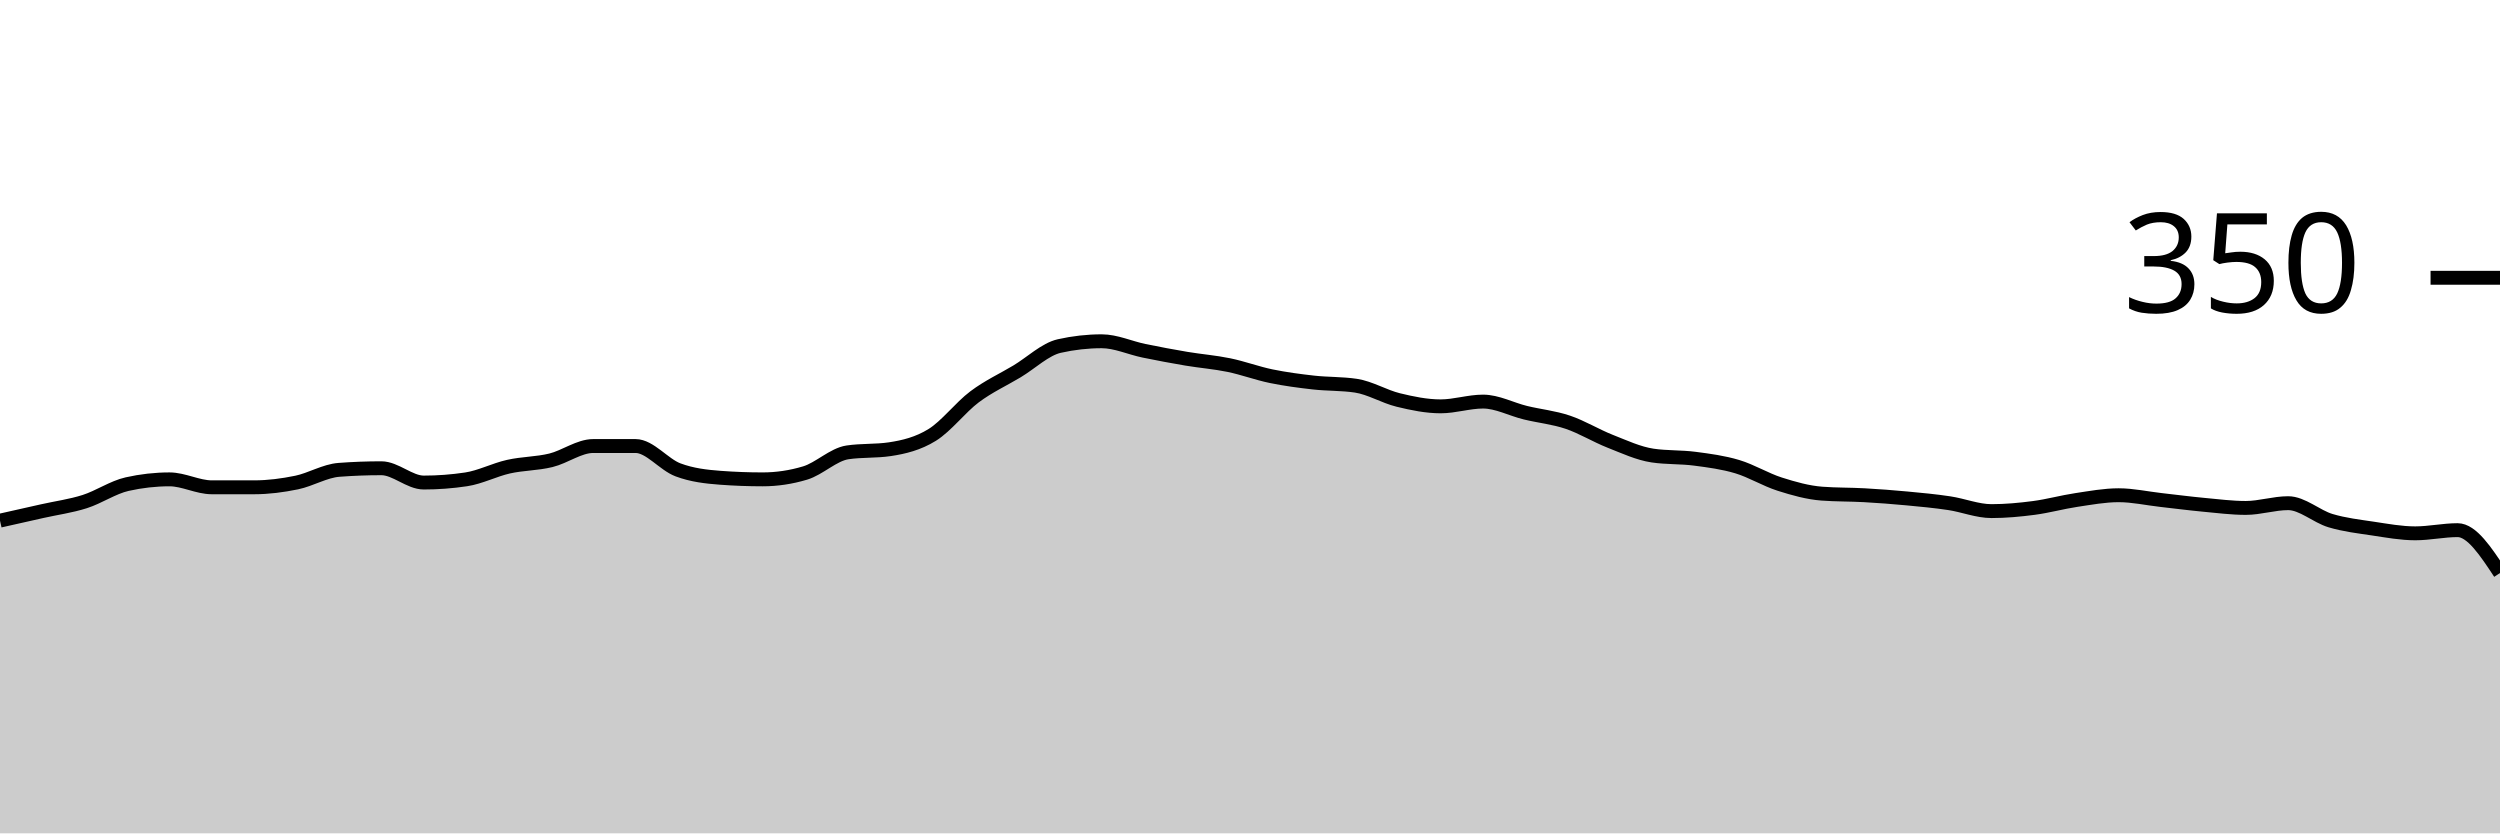
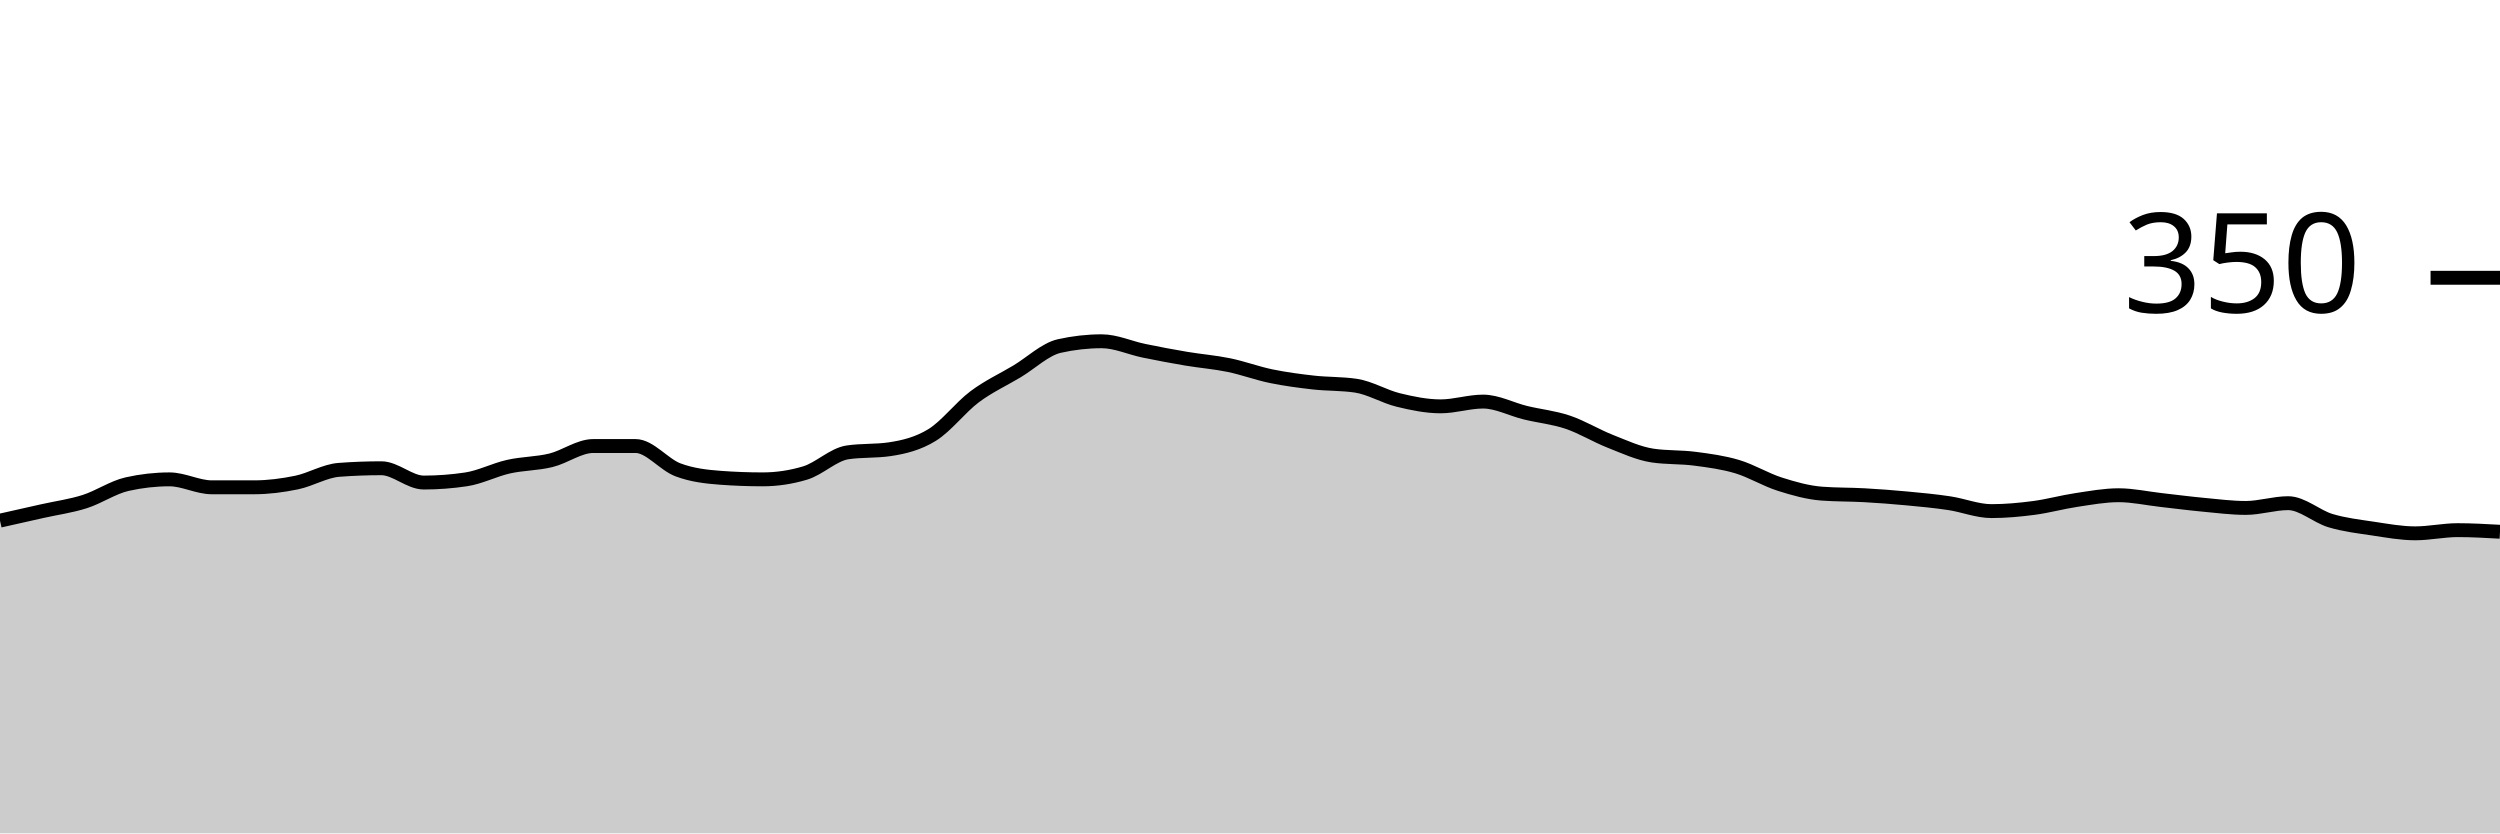
<svg xmlns="http://www.w3.org/2000/svg" viewBox="0 0 180 60">
  <g transform="translate(0,20)">
-     <path class="area" fill="rgba(0, 0, 0, 0.2)" d="M0,17.486C1.017,17.257,2.034,17.029,3.051,16.8C4.068,16.571,5.085,16.438,6.102,16.114C7.119,15.79,8.136,15.086,9.153,14.857C10.169,14.629,11.186,14.514,12.203,14.514C13.22,14.514,14.237,15.086,15.254,15.086C16.271,15.086,17.288,15.086,18.305,15.086C19.322,15.086,20.339,14.952,21.356,14.743C22.373,14.533,23.39,13.905,24.407,13.829C25.424,13.752,26.441,13.714,27.458,13.714C28.475,13.714,29.492,14.743,30.508,14.743C31.525,14.743,32.542,14.667,33.559,14.514C34.576,14.362,35.593,13.829,36.61,13.6C37.627,13.371,38.644,13.39,39.661,13.143C40.678,12.895,41.695,12.114,42.712,12.114C43.729,12.114,44.746,12.114,45.763,12.114C46.78,12.114,47.797,13.448,48.814,13.829C49.831,14.21,50.847,14.324,51.864,14.4C52.881,14.476,53.898,14.514,54.915,14.514C55.932,14.514,56.949,14.362,57.966,14.057C58.983,13.752,60,12.724,61.017,12.571C62.034,12.419,63.051,12.495,64.068,12.343C65.085,12.19,66.102,11.943,67.119,11.314C68.136,10.686,69.153,9.333,70.169,8.571C71.186,7.81,72.203,7.352,73.22,6.743C74.237,6.133,75.254,5.143,76.271,4.914C77.288,4.686,78.305,4.571,79.322,4.571C80.339,4.571,81.356,5.048,82.373,5.257C83.39,5.467,84.407,5.657,85.424,5.829C86.441,6,87.458,6.076,88.475,6.286C89.492,6.495,90.508,6.876,91.525,7.086C92.542,7.295,93.559,7.429,94.576,7.543C95.593,7.657,96.61,7.619,97.627,7.771C98.644,7.924,99.661,8.552,100.678,8.8C101.695,9.048,102.712,9.257,103.729,9.257C104.746,9.257,105.763,8.914,106.78,8.914C107.797,8.914,108.814,9.467,109.831,9.714C110.847,9.962,111.864,10.057,112.881,10.4C113.898,10.743,114.915,11.371,115.932,11.771C116.949,12.171,117.966,12.648,118.983,12.8C120,12.952,121.017,12.895,122.034,13.029C123.051,13.162,124.068,13.295,125.085,13.6C126.102,13.905,127.119,14.533,128.136,14.857C129.153,15.181,130.169,15.467,131.186,15.543C132.203,15.619,133.22,15.6,134.237,15.657C135.254,15.714,136.271,15.79,137.288,15.886C138.305,15.981,139.322,16.076,140.339,16.229C141.356,16.381,142.373,16.8,143.39,16.8C144.407,16.8,145.424,16.705,146.441,16.571C147.458,16.438,148.475,16.152,149.492,16C150.508,15.848,151.525,15.657,152.542,15.657C153.559,15.657,154.576,15.886,155.593,16C156.61,16.114,157.627,16.248,158.644,16.343C159.661,16.438,160.678,16.571,161.695,16.571C162.712,16.571,163.729,16.229,164.746,16.229C165.763,16.229,166.78,17.181,167.797,17.486C168.814,17.79,169.831,17.905,170.847,18.057C171.864,18.21,172.881,18.4,173.898,18.4C174.915,18.4,175.932,18.171,176.949,18.171C177.966,18.171,178.983,19.714,180,21.257L180,40C178.983,40,177.966,40,176.949,40C175.932,40,174.915,40,173.898,40C172.881,40,171.864,40,170.847,40C169.831,40,168.814,40,167.797,40C166.78,40,165.763,40,164.746,40C163.729,40,162.712,40,161.695,40C160.678,40,159.661,40,158.644,40C157.627,40,156.61,40,155.593,40C154.576,40,153.559,40,152.542,40C151.525,40,150.508,40,149.492,40C148.475,40,147.458,40,146.441,40C145.424,40,144.407,40,143.39,40C142.373,40,141.356,40,140.339,40C139.322,40,138.305,40,137.288,40C136.271,40,135.254,40,134.237,40C133.22,40,132.203,40,131.186,40C130.169,40,129.153,40,128.136,40C127.119,40,126.102,40,125.085,40C124.068,40,123.051,40,122.034,40C121.017,40,120,40,118.983,40C117.966,40,116.949,40,115.932,40C114.915,40,113.898,40,112.881,40C111.864,40,110.847,40,109.831,40C108.814,40,107.797,40,106.78,40C105.763,40,104.746,40,103.729,40C102.712,40,101.695,40,100.678,40C99.661,40,98.644,40,97.627,40C96.61,40,95.593,40,94.576,40C93.559,40,92.542,40,91.525,40C90.508,40,89.492,40,88.475,40C87.458,40,86.441,40,85.424,40C84.407,40,83.39,40,82.373,40C81.356,40,80.339,40,79.322,40C78.305,40,77.288,40,76.271,40C75.254,40,74.237,40,73.22,40C72.203,40,71.186,40,70.169,40C69.153,40,68.136,40,67.119,40C66.102,40,65.085,40,64.068,40C63.051,40,62.034,40,61.017,40C60,40,58.983,40,57.966,40C56.949,40,55.932,40,54.915,40C53.898,40,52.881,40,51.864,40C50.847,40,49.831,40,48.814,40C47.797,40,46.78,40,45.763,40C44.746,40,43.729,40,42.712,40C41.695,40,40.678,40,39.661,40C38.644,40,37.627,40,36.61,40C35.593,40,34.576,40,33.559,40C32.542,40,31.525,40,30.508,40C29.492,40,28.475,40,27.458,40C26.441,40,25.424,40,24.407,40C23.39,40,22.373,40,21.356,40C20.339,40,19.322,40,18.305,40C17.288,40,16.271,40,15.254,40C14.237,40,13.22,40,12.203,40C11.186,40,10.169,40,9.153,40C8.136,40,7.119,40,6.102,40C5.085,40,4.068,40,3.051,40C2.034,40,1.017,40,0,40Z" />
-     <path class="line" stroke="black" fill="none" d="M0,17.486C1.017,17.257,2.034,17.029,3.051,16.8C4.068,16.571,5.085,16.438,6.102,16.114C7.119,15.79,8.136,15.086,9.153,14.857C10.169,14.629,11.186,14.514,12.203,14.514C13.22,14.514,14.237,15.086,15.254,15.086C16.271,15.086,17.288,15.086,18.305,15.086C19.322,15.086,20.339,14.952,21.356,14.743C22.373,14.533,23.39,13.905,24.407,13.829C25.424,13.752,26.441,13.714,27.458,13.714C28.475,13.714,29.492,14.743,30.508,14.743C31.525,14.743,32.542,14.667,33.559,14.514C34.576,14.362,35.593,13.829,36.61,13.6C37.627,13.371,38.644,13.39,39.661,13.143C40.678,12.895,41.695,12.114,42.712,12.114C43.729,12.114,44.746,12.114,45.763,12.114C46.78,12.114,47.797,13.448,48.814,13.829C49.831,14.21,50.847,14.324,51.864,14.4C52.881,14.476,53.898,14.514,54.915,14.514C55.932,14.514,56.949,14.362,57.966,14.057C58.983,13.752,60,12.724,61.017,12.571C62.034,12.419,63.051,12.495,64.068,12.343C65.085,12.19,66.102,11.943,67.119,11.314C68.136,10.686,69.153,9.333,70.169,8.571C71.186,7.81,72.203,7.352,73.22,6.743C74.237,6.133,75.254,5.143,76.271,4.914C77.288,4.686,78.305,4.571,79.322,4.571C80.339,4.571,81.356,5.048,82.373,5.257C83.39,5.467,84.407,5.657,85.424,5.829C86.441,6,87.458,6.076,88.475,6.286C89.492,6.495,90.508,6.876,91.525,7.086C92.542,7.295,93.559,7.429,94.576,7.543C95.593,7.657,96.61,7.619,97.627,7.771C98.644,7.924,99.661,8.552,100.678,8.8C101.695,9.048,102.712,9.257,103.729,9.257C104.746,9.257,105.763,8.914,106.78,8.914C107.797,8.914,108.814,9.467,109.831,9.714C110.847,9.962,111.864,10.057,112.881,10.4C113.898,10.743,114.915,11.371,115.932,11.771C116.949,12.171,117.966,12.648,118.983,12.8C120,12.952,121.017,12.895,122.034,13.029C123.051,13.162,124.068,13.295,125.085,13.6C126.102,13.905,127.119,14.533,128.136,14.857C129.153,15.181,130.169,15.467,131.186,15.543C132.203,15.619,133.22,15.6,134.237,15.657C135.254,15.714,136.271,15.79,137.288,15.886C138.305,15.981,139.322,16.076,140.339,16.229C141.356,16.381,142.373,16.8,143.39,16.8C144.407,16.8,145.424,16.705,146.441,16.571C147.458,16.438,148.475,16.152,149.492,16C150.508,15.848,151.525,15.657,152.542,15.657C153.559,15.657,154.576,15.886,155.593,16C156.61,16.114,157.627,16.248,158.644,16.343C159.661,16.438,160.678,16.571,161.695,16.571C162.712,16.571,163.729,16.229,164.746,16.229C165.763,16.229,166.78,17.181,167.797,17.486C168.814,17.79,169.831,17.905,170.847,18.057C171.864,18.21,172.881,18.4,173.898,18.4C174.915,18.4,175.932,18.171,176.949,18.171C177.966,18.171,178.983,19.714,180,21.257" />
+     <path class="area" fill="rgba(0, 0, 0, 0.2)" d="M0,17.486C1.017,17.257,2.034,17.029,3.051,16.8C4.068,16.571,5.085,16.438,6.102,16.114C7.119,15.79,8.136,15.086,9.153,14.857C10.169,14.629,11.186,14.514,12.203,14.514C13.22,14.514,14.237,15.086,15.254,15.086C16.271,15.086,17.288,15.086,18.305,15.086C19.322,15.086,20.339,14.952,21.356,14.743C22.373,14.533,23.39,13.905,24.407,13.829C25.424,13.752,26.441,13.714,27.458,13.714C28.475,13.714,29.492,14.743,30.508,14.743C31.525,14.743,32.542,14.667,33.559,14.514C34.576,14.362,35.593,13.829,36.61,13.6C37.627,13.371,38.644,13.39,39.661,13.143C40.678,12.895,41.695,12.114,42.712,12.114C43.729,12.114,44.746,12.114,45.763,12.114C46.78,12.114,47.797,13.448,48.814,13.829C49.831,14.21,50.847,14.324,51.864,14.4C52.881,14.476,53.898,14.514,54.915,14.514C55.932,14.514,56.949,14.362,57.966,14.057C58.983,13.752,60,12.724,61.017,12.571C62.034,12.419,63.051,12.495,64.068,12.343C65.085,12.19,66.102,11.943,67.119,11.314C68.136,10.686,69.153,9.333,70.169,8.571C71.186,7.81,72.203,7.352,73.22,6.743C74.237,6.133,75.254,5.143,76.271,4.914C77.288,4.686,78.305,4.571,79.322,4.571C80.339,4.571,81.356,5.048,82.373,5.257C83.39,5.467,84.407,5.657,85.424,5.829C86.441,6,87.458,6.076,88.475,6.286C89.492,6.495,90.508,6.876,91.525,7.086C92.542,7.295,93.559,7.429,94.576,7.543C95.593,7.657,96.61,7.619,97.627,7.771C98.644,7.924,99.661,8.552,100.678,8.8C101.695,9.048,102.712,9.257,103.729,9.257C104.746,9.257,105.763,8.914,106.78,8.914C107.797,8.914,108.814,9.467,109.831,9.714C110.847,9.962,111.864,10.057,112.881,10.4C113.898,10.743,114.915,11.371,115.932,11.771C116.949,12.171,117.966,12.648,118.983,12.8C120,12.952,121.017,12.895,122.034,13.029C123.051,13.162,124.068,13.295,125.085,13.6C126.102,13.905,127.119,14.533,128.136,14.857C129.153,15.181,130.169,15.467,131.186,15.543C132.203,15.619,133.22,15.6,134.237,15.657C135.254,15.714,136.271,15.79,137.288,15.886C138.305,15.981,139.322,16.076,140.339,16.229C141.356,16.381,142.373,16.8,143.39,16.8C144.407,16.8,145.424,16.705,146.441,16.571C147.458,16.438,148.475,16.152,149.492,16C150.508,15.848,151.525,15.657,152.542,15.657C153.559,15.657,154.576,15.886,155.593,16C156.61,16.114,157.627,16.248,158.644,16.343C159.661,16.438,160.678,16.571,161.695,16.571C162.712,16.571,163.729,16.229,164.746,16.229C165.763,16.229,166.78,17.181,167.797,17.486C168.814,17.79,169.831,17.905,170.847,18.057C171.864,18.21,172.881,18.4,173.898,18.4C174.915,18.4,175.932,18.171,176.949,18.171C177.966,18.171,178.983,18.229,180,18.286L180,40C178.983,40,177.966,40,176.949,40C175.932,40,174.915,40,173.898,40C172.881,40,171.864,40,170.847,40C169.831,40,168.814,40,167.797,40C166.78,40,165.763,40,164.746,40C163.729,40,162.712,40,161.695,40C160.678,40,159.661,40,158.644,40C157.627,40,156.61,40,155.593,40C154.576,40,153.559,40,152.542,40C151.525,40,150.508,40,149.492,40C148.475,40,147.458,40,146.441,40C145.424,40,144.407,40,143.39,40C142.373,40,141.356,40,140.339,40C139.322,40,138.305,40,137.288,40C136.271,40,135.254,40,134.237,40C133.22,40,132.203,40,131.186,40C130.169,40,129.153,40,128.136,40C127.119,40,126.102,40,125.085,40C124.068,40,123.051,40,122.034,40C121.017,40,120,40,118.983,40C117.966,40,116.949,40,115.932,40C114.915,40,113.898,40,112.881,40C111.864,40,110.847,40,109.831,40C108.814,40,107.797,40,106.78,40C105.763,40,104.746,40,103.729,40C102.712,40,101.695,40,100.678,40C99.661,40,98.644,40,97.627,40C96.61,40,95.593,40,94.576,40C93.559,40,92.542,40,91.525,40C90.508,40,89.492,40,88.475,40C87.458,40,86.441,40,85.424,40C84.407,40,83.39,40,82.373,40C81.356,40,80.339,40,79.322,40C78.305,40,77.288,40,76.271,40C75.254,40,74.237,40,73.22,40C72.203,40,71.186,40,70.169,40C69.153,40,68.136,40,67.119,40C66.102,40,65.085,40,64.068,40C63.051,40,62.034,40,61.017,40C60,40,58.983,40,57.966,40C56.949,40,55.932,40,54.915,40C53.898,40,52.881,40,51.864,40C50.847,40,49.831,40,48.814,40C47.797,40,46.78,40,45.763,40C44.746,40,43.729,40,42.712,40C41.695,40,40.678,40,39.661,40C38.644,40,37.627,40,36.61,40C35.593,40,34.576,40,33.559,40C32.542,40,31.525,40,30.508,40C29.492,40,28.475,40,27.458,40C26.441,40,25.424,40,24.407,40C23.39,40,22.373,40,21.356,40C20.339,40,19.322,40,18.305,40C17.288,40,16.271,40,15.254,40C14.237,40,13.22,40,12.203,40C11.186,40,10.169,40,9.153,40C8.136,40,7.119,40,6.102,40C5.085,40,4.068,40,3.051,40C2.034,40,1.017,40,0,40Z" />
+     <path class="line" stroke="black" fill="none" d="M0,17.486C1.017,17.257,2.034,17.029,3.051,16.8C4.068,16.571,5.085,16.438,6.102,16.114C7.119,15.79,8.136,15.086,9.153,14.857C10.169,14.629,11.186,14.514,12.203,14.514C13.22,14.514,14.237,15.086,15.254,15.086C16.271,15.086,17.288,15.086,18.305,15.086C19.322,15.086,20.339,14.952,21.356,14.743C22.373,14.533,23.39,13.905,24.407,13.829C25.424,13.752,26.441,13.714,27.458,13.714C28.475,13.714,29.492,14.743,30.508,14.743C31.525,14.743,32.542,14.667,33.559,14.514C34.576,14.362,35.593,13.829,36.61,13.6C37.627,13.371,38.644,13.39,39.661,13.143C40.678,12.895,41.695,12.114,42.712,12.114C43.729,12.114,44.746,12.114,45.763,12.114C46.78,12.114,47.797,13.448,48.814,13.829C49.831,14.21,50.847,14.324,51.864,14.4C52.881,14.476,53.898,14.514,54.915,14.514C55.932,14.514,56.949,14.362,57.966,14.057C58.983,13.752,60,12.724,61.017,12.571C62.034,12.419,63.051,12.495,64.068,12.343C65.085,12.19,66.102,11.943,67.119,11.314C68.136,10.686,69.153,9.333,70.169,8.571C71.186,7.81,72.203,7.352,73.22,6.743C74.237,6.133,75.254,5.143,76.271,4.914C77.288,4.686,78.305,4.571,79.322,4.571C80.339,4.571,81.356,5.048,82.373,5.257C83.39,5.467,84.407,5.657,85.424,5.829C86.441,6,87.458,6.076,88.475,6.286C89.492,6.495,90.508,6.876,91.525,7.086C92.542,7.295,93.559,7.429,94.576,7.543C95.593,7.657,96.61,7.619,97.627,7.771C98.644,7.924,99.661,8.552,100.678,8.8C101.695,9.048,102.712,9.257,103.729,9.257C104.746,9.257,105.763,8.914,106.78,8.914C107.797,8.914,108.814,9.467,109.831,9.714C110.847,9.962,111.864,10.057,112.881,10.4C113.898,10.743,114.915,11.371,115.932,11.771C116.949,12.171,117.966,12.648,118.983,12.8C120,12.952,121.017,12.895,122.034,13.029C123.051,13.162,124.068,13.295,125.085,13.6C126.102,13.905,127.119,14.533,128.136,14.857C129.153,15.181,130.169,15.467,131.186,15.543C132.203,15.619,133.22,15.6,134.237,15.657C135.254,15.714,136.271,15.79,137.288,15.886C138.305,15.981,139.322,16.076,140.339,16.229C141.356,16.381,142.373,16.8,143.39,16.8C144.407,16.8,145.424,16.705,146.441,16.571C147.458,16.438,148.475,16.152,149.492,16C150.508,15.848,151.525,15.657,152.542,15.657C153.559,15.657,154.576,15.886,155.593,16C156.61,16.114,157.627,16.248,158.644,16.343C159.661,16.438,160.678,16.571,161.695,16.571C162.712,16.571,163.729,16.229,164.746,16.229C165.763,16.229,166.78,17.181,167.797,17.486C168.814,17.79,169.831,17.905,170.847,18.057C171.864,18.21,172.881,18.4,173.898,18.4C174.915,18.4,175.932,18.171,176.949,18.171C177.966,18.171,178.983,18.229,180,18.286" />
    <path class="axis-ceiling" stroke-width="1" stroke="black" fill="none" d="M175,0L180,0" />
    <text class="axis-ceiling-label" font-family="sans-serif" text-anchor="end" font-size="10px" x="170" y="2.5">350</text>
  </g>
</svg>
